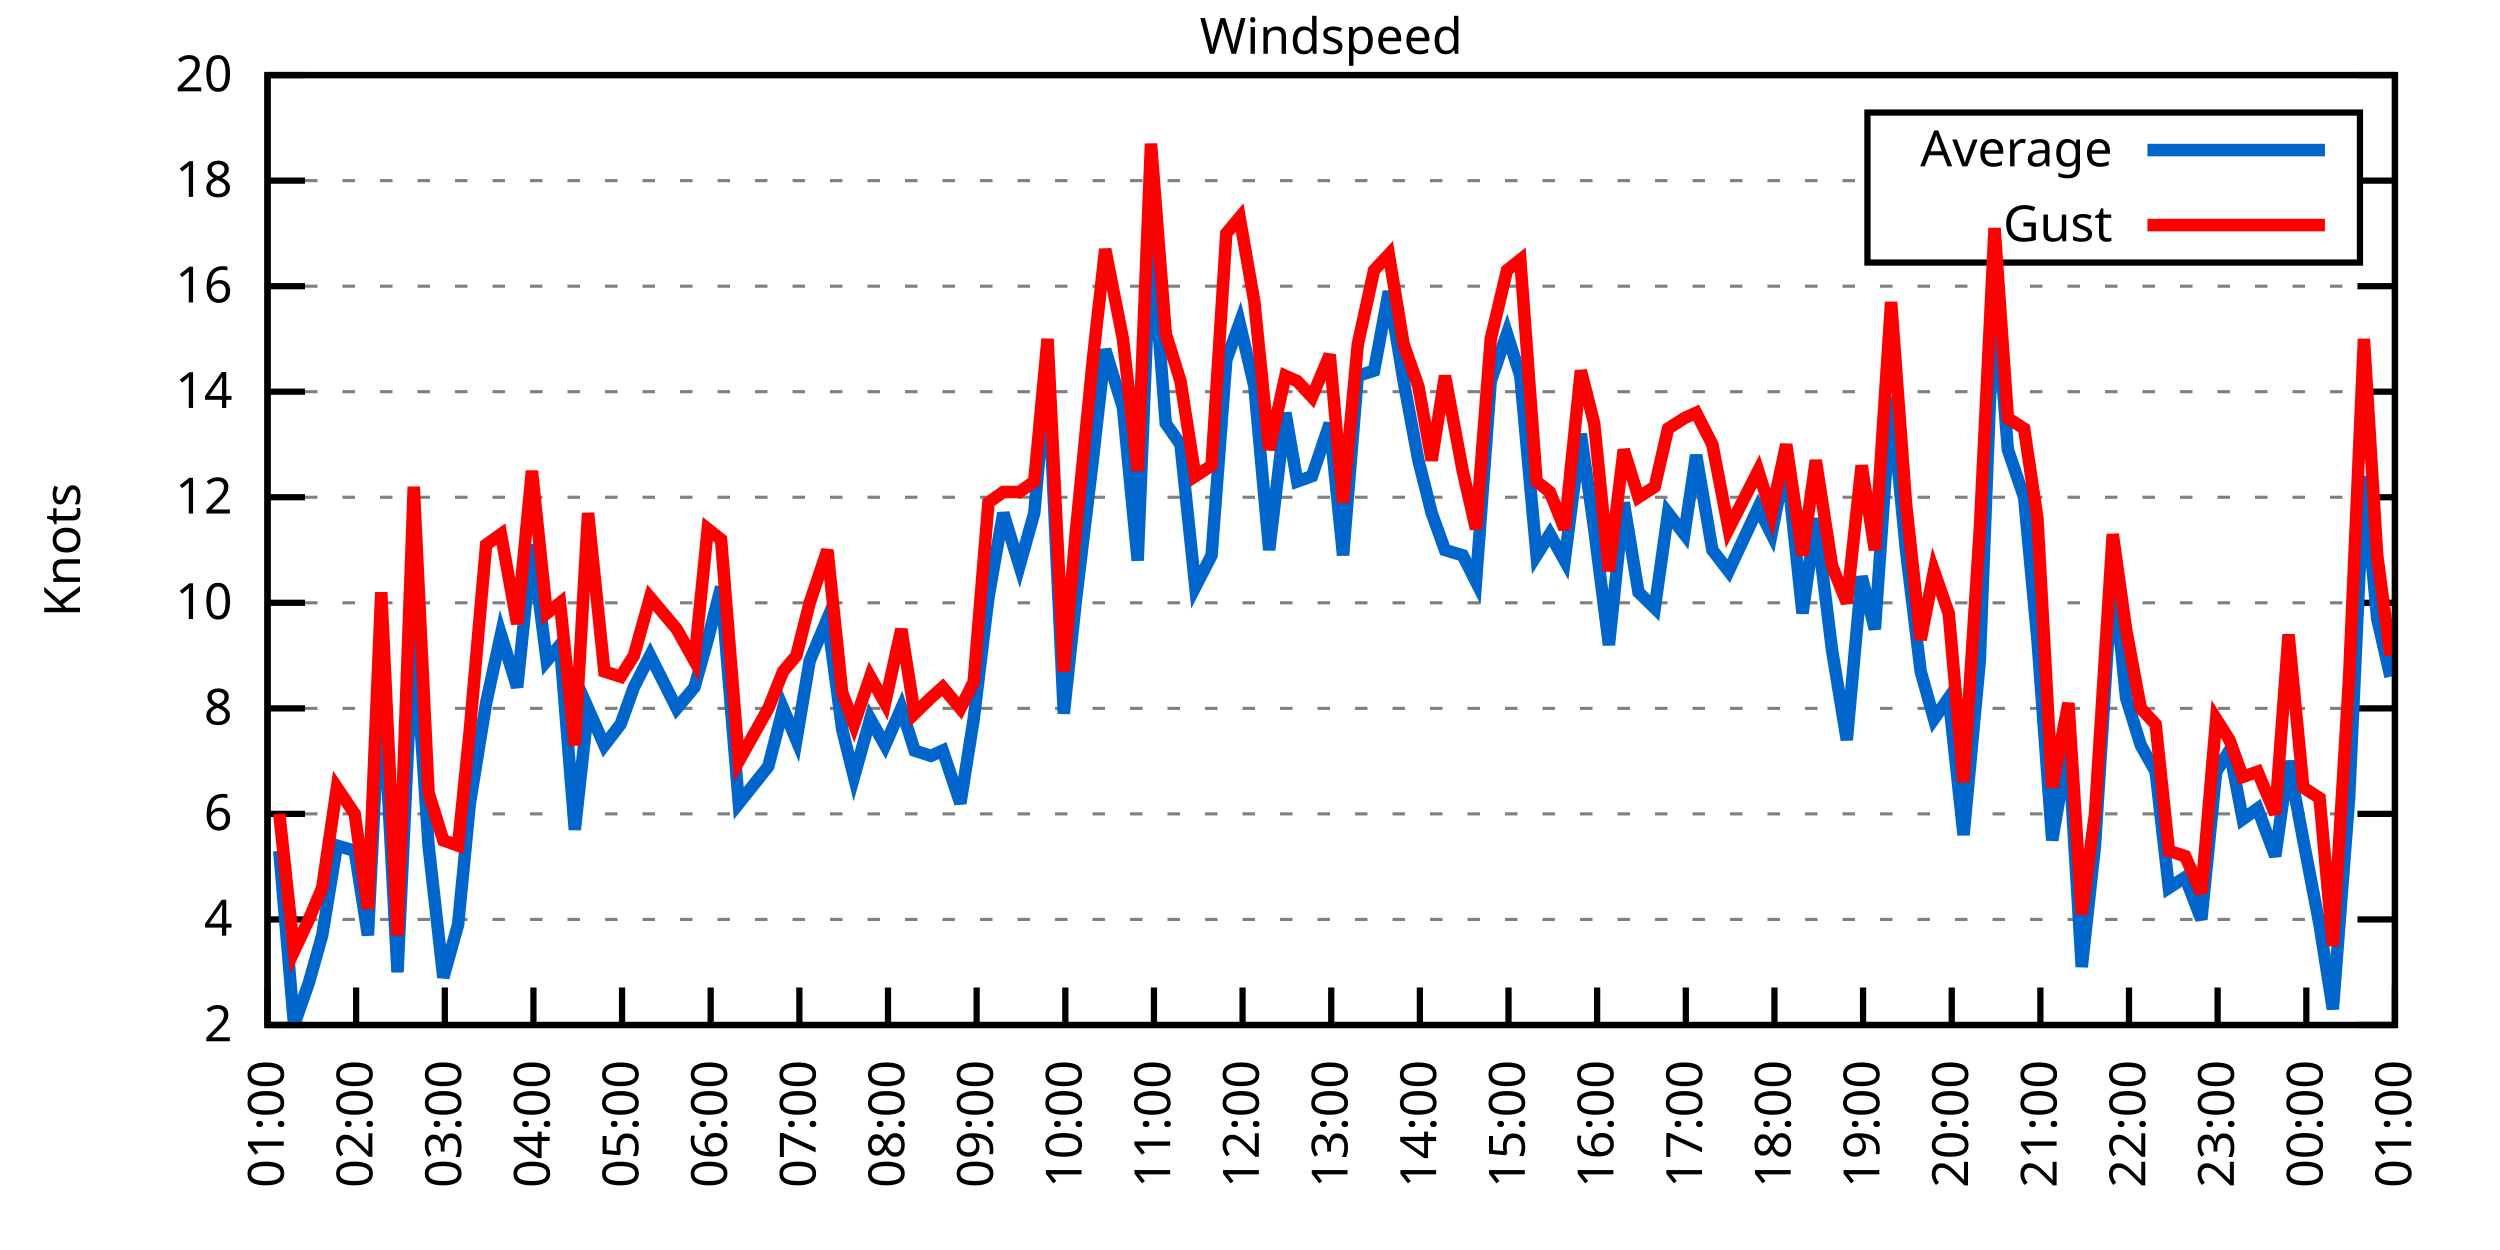
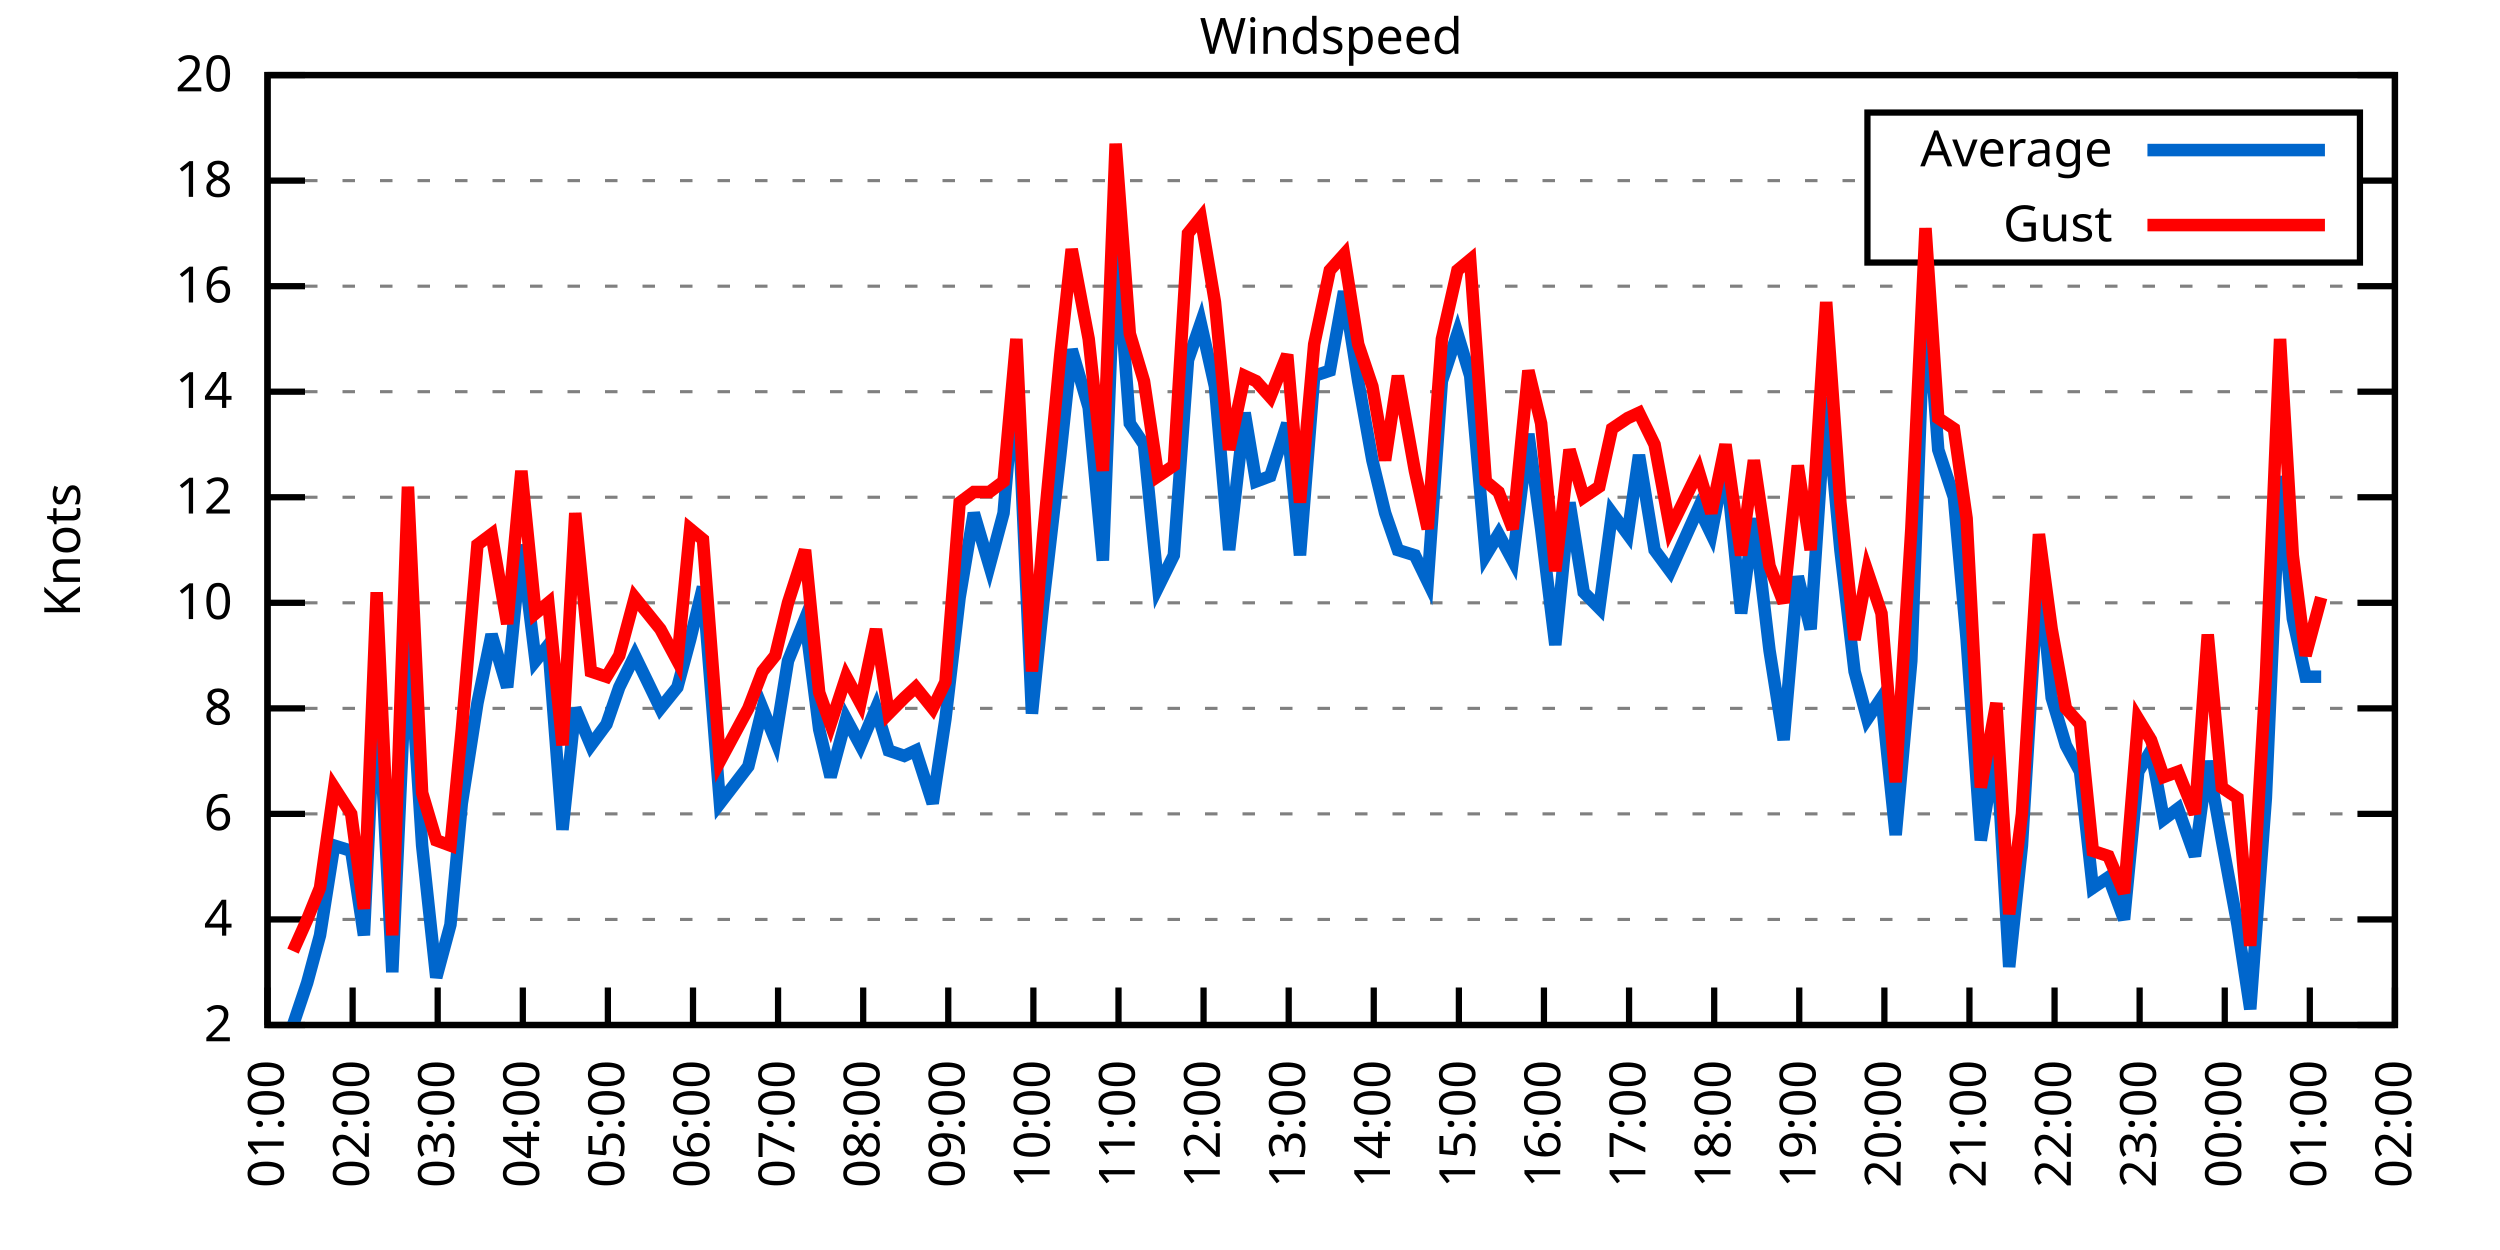
<svg xmlns="http://www.w3.org/2000/svg" xmlns:xlink="http://www.w3.org/1999/xlink" width="400" height="200" viewBox="0 0 400 200">
  <g id="gnuplot_canvas">
    <rect x="0" y="0" width="400" height="200" fill="none" />
    <defs>
      <circle id="gpDot" r="0.5" stroke-width="0.5" stroke="currentColor" />
      <path id="gpPt0" stroke-width="0.333" stroke="currentColor" d="M-1,0 h2 M0,-1 v2" />
      <path id="gpPt1" stroke-width="0.333" stroke="currentColor" d="M-1,-1 L1,1 M1,-1 L-1,1" />
      <path id="gpPt2" stroke-width="0.333" stroke="currentColor" d="M-1,0 L1,0 M0,-1 L0,1 M-1,-1 L1,1 M-1,1 L1,-1" />
      <rect id="gpPt3" stroke-width="0.333" stroke="currentColor" x="-1" y="-1" width="2" height="2" />
      <rect id="gpPt4" stroke-width="0.333" stroke="currentColor" fill="currentColor" x="-1" y="-1" width="2" height="2" />
      <circle id="gpPt5" stroke-width="0.333" stroke="currentColor" cx="0" cy="0" r="1" />
      <use xlink:href="#gpPt5" id="gpPt6" fill="currentColor" stroke="none" />
      <path id="gpPt7" stroke-width="0.333" stroke="currentColor" d="M0,-1.33 L-1.33,0.67 L1.33,0.67 z" />
      <use xlink:href="#gpPt7" id="gpPt8" fill="currentColor" stroke="none" />
      <use xlink:href="#gpPt7" id="gpPt9" stroke="currentColor" transform="rotate(180)" />
      <use xlink:href="#gpPt9" id="gpPt10" fill="currentColor" stroke="none" />
      <use xlink:href="#gpPt3" id="gpPt11" stroke="currentColor" transform="rotate(45)" />
      <use xlink:href="#gpPt11" id="gpPt12" fill="currentColor" stroke="none" />
      <path id="gpPt13" stroke-width="0.333" stroke="currentColor" d="M0,1.330 L1.265,0.411 L0.782,-1.067 L-0.782,-1.076 L-1.265,0.411 z" />
      <use xlink:href="#gpPt13" id="gpPt14" fill="currentColor" stroke="none" />
      <filter id="textbox" filterUnits="objectBoundingBox" x="0" y="0" height="1" width="1">
        <feFlood flood-color="white" flood-opacity="1" result="bgnd" />
        <feComposite in="SourceGraphic" in2="bgnd" operator="atop" />
      </filter>
      <filter id="greybox" filterUnits="objectBoundingBox" x="0" y="0" height="1" width="1">
        <feFlood flood-color="lightgrey" flood-opacity="1" result="grey" />
        <feComposite in="SourceGraphic" in2="grey" operator="atop" />
      </filter>
    </defs>
    <g fill="none" color="white" stroke="currentColor" stroke-width="1.00" stroke-linecap="butt" stroke-linejoin="miter">
</g>
    <g fill="none" color="black" stroke="currentColor" stroke-width="1.00" stroke-linecap="butt" stroke-linejoin="miter">
      <g stroke="none" shape-rendering="crispEdges">
        <polygon fill="rgb(255, 255, 255)" points="42.80,164.00 383.18,164.00 383.18,12.02 42.80,12.02 " />
      </g>
    </g>
    <g fill="none" color="black" stroke="currentColor" stroke-width="1.00" stroke-linecap="butt" stroke-linejoin="miter">
</g>
    <g fill="none" color="black" stroke="black" stroke-width="0.50" stroke-linecap="butt" stroke-linejoin="miter">
</g>
    <g fill="none" color="gray" stroke="currentColor" stroke-width="0.50" stroke-linecap="butt" stroke-linejoin="miter">
      <path stroke="gray" stroke-dasharray="2,4" class="gridline" d="M42.80,164.00 L383.19,164.00  " />
    </g>
    <g fill="none" color="gray" stroke="gray" stroke-width="1.00" stroke-linecap="butt" stroke-linejoin="miter">
</g>
    <g fill="none" color="black" stroke="currentColor" stroke-width="1.00" stroke-linecap="butt" stroke-linejoin="miter">
      <path stroke="black" d="M42.80,164.00 L48.80,164.00 M383.19,164.00 L377.19,164.00  " />
      <g transform="translate(37.20,166.60)" stroke="none" fill="black" font-family="Sans" font-size="8.00" text-anchor="end">
        <text>
          <tspan font-family="Sans"> 2</tspan>
        </text>
      </g>
    </g>
    <g fill="none" color="black" stroke="currentColor" stroke-width="1.00" stroke-linecap="butt" stroke-linejoin="miter">
</g>
    <g fill="none" color="black" stroke="black" stroke-width="0.50" stroke-linecap="butt" stroke-linejoin="miter">
</g>
    <g fill="none" color="gray" stroke="currentColor" stroke-width="0.50" stroke-linecap="butt" stroke-linejoin="miter">
      <path stroke="gray" stroke-dasharray="2,4" class="gridline" d="M42.80,147.11 L383.19,147.11  " />
    </g>
    <g fill="none" color="gray" stroke="gray" stroke-width="1.00" stroke-linecap="butt" stroke-linejoin="miter">
</g>
    <g fill="none" color="black" stroke="currentColor" stroke-width="1.00" stroke-linecap="butt" stroke-linejoin="miter">
      <path stroke="black" d="M42.80,147.11 L48.80,147.11 M383.19,147.11 L377.19,147.11  " />
      <g transform="translate(37.20,149.71)" stroke="none" fill="black" font-family="Sans" font-size="8.00" text-anchor="end">
        <text>
          <tspan font-family="Sans"> 4</tspan>
        </text>
      </g>
    </g>
    <g fill="none" color="black" stroke="currentColor" stroke-width="1.00" stroke-linecap="butt" stroke-linejoin="miter">
</g>
    <g fill="none" color="black" stroke="black" stroke-width="0.50" stroke-linecap="butt" stroke-linejoin="miter">
</g>
    <g fill="none" color="gray" stroke="currentColor" stroke-width="0.50" stroke-linecap="butt" stroke-linejoin="miter">
      <path stroke="gray" stroke-dasharray="2,4" class="gridline" d="M42.80,130.22 L383.19,130.22  " />
    </g>
    <g fill="none" color="gray" stroke="gray" stroke-width="1.00" stroke-linecap="butt" stroke-linejoin="miter">
</g>
    <g fill="none" color="black" stroke="currentColor" stroke-width="1.00" stroke-linecap="butt" stroke-linejoin="miter">
      <path stroke="black" d="M42.80,130.22 L48.80,130.22 M383.19,130.22 L377.19,130.22  " />
      <g transform="translate(37.20,132.82)" stroke="none" fill="black" font-family="Sans" font-size="8.00" text-anchor="end">
        <text>
          <tspan font-family="Sans"> 6</tspan>
        </text>
      </g>
    </g>
    <g fill="none" color="black" stroke="currentColor" stroke-width="1.00" stroke-linecap="butt" stroke-linejoin="miter">
</g>
    <g fill="none" color="black" stroke="black" stroke-width="0.50" stroke-linecap="butt" stroke-linejoin="miter">
</g>
    <g fill="none" color="gray" stroke="currentColor" stroke-width="0.50" stroke-linecap="butt" stroke-linejoin="miter">
      <path stroke="gray" stroke-dasharray="2,4" class="gridline" d="M42.80,113.34 L383.19,113.34  " />
    </g>
    <g fill="none" color="gray" stroke="gray" stroke-width="1.00" stroke-linecap="butt" stroke-linejoin="miter">
</g>
    <g fill="none" color="black" stroke="currentColor" stroke-width="1.00" stroke-linecap="butt" stroke-linejoin="miter">
      <path stroke="black" d="M42.80,113.34 L48.80,113.34 M383.19,113.34 L377.19,113.34  " />
      <g transform="translate(37.20,115.94)" stroke="none" fill="black" font-family="Sans" font-size="8.00" text-anchor="end">
        <text>
          <tspan font-family="Sans"> 8</tspan>
        </text>
      </g>
    </g>
    <g fill="none" color="black" stroke="currentColor" stroke-width="1.00" stroke-linecap="butt" stroke-linejoin="miter">
</g>
    <g fill="none" color="black" stroke="black" stroke-width="0.50" stroke-linecap="butt" stroke-linejoin="miter">
</g>
    <g fill="none" color="gray" stroke="currentColor" stroke-width="0.50" stroke-linecap="butt" stroke-linejoin="miter">
      <path stroke="gray" stroke-dasharray="2,4" class="gridline" d="M42.80,96.45 L383.19,96.45  " />
    </g>
    <g fill="none" color="gray" stroke="gray" stroke-width="1.00" stroke-linecap="butt" stroke-linejoin="miter">
</g>
    <g fill="none" color="black" stroke="currentColor" stroke-width="1.00" stroke-linecap="butt" stroke-linejoin="miter">
      <path stroke="black" d="M42.80,96.45 L48.80,96.45 M383.19,96.45 L377.19,96.45  " />
      <g transform="translate(37.20,99.05)" stroke="none" fill="black" font-family="Sans" font-size="8.00" text-anchor="end">
        <text>
          <tspan font-family="Sans"> 10</tspan>
        </text>
      </g>
    </g>
    <g fill="none" color="black" stroke="currentColor" stroke-width="1.00" stroke-linecap="butt" stroke-linejoin="miter">
</g>
    <g fill="none" color="black" stroke="black" stroke-width="0.50" stroke-linecap="butt" stroke-linejoin="miter">
</g>
    <g fill="none" color="gray" stroke="currentColor" stroke-width="0.50" stroke-linecap="butt" stroke-linejoin="miter">
      <path stroke="gray" stroke-dasharray="2,4" class="gridline" d="M42.80,79.56 L383.19,79.56  " />
    </g>
    <g fill="none" color="gray" stroke="gray" stroke-width="1.00" stroke-linecap="butt" stroke-linejoin="miter">
</g>
    <g fill="none" color="black" stroke="currentColor" stroke-width="1.00" stroke-linecap="butt" stroke-linejoin="miter">
      <path stroke="black" d="M42.80,79.56 L48.80,79.56 M383.19,79.56 L377.19,79.56  " />
      <g transform="translate(37.20,82.16)" stroke="none" fill="black" font-family="Sans" font-size="8.00" text-anchor="end">
        <text>
          <tspan font-family="Sans"> 12</tspan>
        </text>
      </g>
    </g>
    <g fill="none" color="black" stroke="currentColor" stroke-width="1.00" stroke-linecap="butt" stroke-linejoin="miter">
</g>
    <g fill="none" color="black" stroke="black" stroke-width="0.50" stroke-linecap="butt" stroke-linejoin="miter">
</g>
    <g fill="none" color="gray" stroke="currentColor" stroke-width="0.50" stroke-linecap="butt" stroke-linejoin="miter">
      <path stroke="gray" stroke-dasharray="2,4" class="gridline" d="M42.80,62.67 L383.19,62.67  " />
    </g>
    <g fill="none" color="gray" stroke="gray" stroke-width="1.00" stroke-linecap="butt" stroke-linejoin="miter">
</g>
    <g fill="none" color="black" stroke="currentColor" stroke-width="1.00" stroke-linecap="butt" stroke-linejoin="miter">
      <path stroke="black" d="M42.80,62.67 L48.80,62.67 M383.19,62.67 L377.19,62.67  " />
      <g transform="translate(37.20,65.27)" stroke="none" fill="black" font-family="Sans" font-size="8.00" text-anchor="end">
        <text>
          <tspan font-family="Sans"> 14</tspan>
        </text>
      </g>
    </g>
    <g fill="none" color="black" stroke="currentColor" stroke-width="1.00" stroke-linecap="butt" stroke-linejoin="miter">
</g>
    <g fill="none" color="black" stroke="black" stroke-width="0.50" stroke-linecap="butt" stroke-linejoin="miter">
</g>
    <g fill="none" color="gray" stroke="currentColor" stroke-width="0.50" stroke-linecap="butt" stroke-linejoin="miter">
      <path stroke="gray" stroke-dasharray="2,4" class="gridline" d="M42.80,45.79 L383.19,45.79  " />
    </g>
    <g fill="none" color="gray" stroke="gray" stroke-width="1.00" stroke-linecap="butt" stroke-linejoin="miter">
</g>
    <g fill="none" color="black" stroke="currentColor" stroke-width="1.00" stroke-linecap="butt" stroke-linejoin="miter">
      <path stroke="black" d="M42.80,45.79 L48.80,45.79 M383.19,45.79 L377.19,45.79  " />
      <g transform="translate(37.20,48.39)" stroke="none" fill="black" font-family="Sans" font-size="8.00" text-anchor="end">
        <text>
          <tspan font-family="Sans"> 16</tspan>
        </text>
      </g>
    </g>
    <g fill="none" color="black" stroke="currentColor" stroke-width="1.00" stroke-linecap="butt" stroke-linejoin="miter">
</g>
    <g fill="none" color="black" stroke="black" stroke-width="0.50" stroke-linecap="butt" stroke-linejoin="miter">
</g>
    <g fill="none" color="gray" stroke="currentColor" stroke-width="0.50" stroke-linecap="butt" stroke-linejoin="miter">
      <path stroke="gray" stroke-dasharray="2,4" class="gridline" d="M42.80,28.90 L298.79,28.90 M377.59,28.90 L383.19,28.90  " />
    </g>
    <g fill="none" color="gray" stroke="gray" stroke-width="1.00" stroke-linecap="butt" stroke-linejoin="miter">
</g>
    <g fill="none" color="black" stroke="currentColor" stroke-width="1.00" stroke-linecap="butt" stroke-linejoin="miter">
      <path stroke="black" d="M42.80,28.90 L48.80,28.90 M383.19,28.90 L377.19,28.90  " />
      <g transform="translate(37.20,31.50)" stroke="none" fill="black" font-family="Sans" font-size="8.00" text-anchor="end">
        <text>
          <tspan font-family="Sans"> 18</tspan>
        </text>
      </g>
    </g>
    <g fill="none" color="black" stroke="currentColor" stroke-width="1.00" stroke-linecap="butt" stroke-linejoin="miter">
</g>
    <g fill="none" color="black" stroke="black" stroke-width="0.50" stroke-linecap="butt" stroke-linejoin="miter">
</g>
    <g fill="none" color="gray" stroke="currentColor" stroke-width="0.50" stroke-linecap="butt" stroke-linejoin="miter">
      <path stroke="gray" stroke-dasharray="2,4" class="gridline" d="M42.80,12.01 L383.19,12.01  " />
    </g>
    <g fill="none" color="gray" stroke="gray" stroke-width="1.00" stroke-linecap="butt" stroke-linejoin="miter">
</g>
    <g fill="none" color="black" stroke="currentColor" stroke-width="1.00" stroke-linecap="butt" stroke-linejoin="miter">
      <path stroke="black" d="M42.80,12.01 L48.80,12.01 M383.19,12.01 L377.19,12.01  " />
      <g transform="translate(37.20,14.61)" stroke="none" fill="black" font-family="Sans" font-size="8.00" text-anchor="end">
        <text>
          <tspan font-family="Sans"> 20</tspan>
        </text>
      </g>
    </g>
    <g fill="none" color="black" stroke="currentColor" stroke-width="1.00" stroke-linecap="butt" stroke-linejoin="miter">
      <path stroke="black" d="M42.80,164.00 L42.80,158.00  " />
      <g transform="translate(45.40,169.60) rotate(270.00)" stroke="none" fill="black" font-family="Sans" font-size="8.00" text-anchor="end">
        <text>
          <tspan font-family="Sans">01:00</tspan>
        </text>
      </g>
    </g>
    <g fill="none" color="black" stroke="currentColor" stroke-width="1.00" stroke-linecap="butt" stroke-linejoin="miter">
-       <path stroke="black" d="M56.98,164.00 L56.98,158.00  " />
-       <g transform="translate(59.58,169.60) rotate(270.00)" stroke="none" fill="black" font-family="Sans" font-size="8.00" text-anchor="end">
+       <path stroke="black" d="M56.42,164.00 L56.42,158.00  " />
+       <g transform="translate(59.02,169.60) rotate(270.00)" stroke="none" fill="black" font-family="Sans" font-size="8.00" text-anchor="end">
        <text>
          <tspan font-family="Sans">02:00</tspan>
        </text>
      </g>
    </g>
    <g fill="none" color="black" stroke="currentColor" stroke-width="1.00" stroke-linecap="butt" stroke-linejoin="miter">
-       <path stroke="black" d="M71.17,164.00 L71.17,158.00  " />
-       <g transform="translate(73.77,169.60) rotate(270.00)" stroke="none" fill="black" font-family="Sans" font-size="8.00" text-anchor="end">
+       <path stroke="black" d="M70.03,164.00 L70.03,158.00  " />
+       <g transform="translate(72.63,169.60) rotate(270.00)" stroke="none" fill="black" font-family="Sans" font-size="8.00" text-anchor="end">
        <text>
          <tspan font-family="Sans">03:00</tspan>
        </text>
      </g>
    </g>
    <g fill="none" color="black" stroke="currentColor" stroke-width="1.00" stroke-linecap="butt" stroke-linejoin="miter">
-       <path stroke="black" d="M85.35,164.00 L85.35,158.00  " />
-       <g transform="translate(87.95,169.60) rotate(270.00)" stroke="none" fill="black" font-family="Sans" font-size="8.00" text-anchor="end">
+       <path stroke="black" d="M83.65,164.00 L83.65,158.00  " />
+       <g transform="translate(86.25,169.60) rotate(270.00)" stroke="none" fill="black" font-family="Sans" font-size="8.00" text-anchor="end">
        <text>
          <tspan font-family="Sans">04:00</tspan>
        </text>
      </g>
    </g>
    <g fill="none" color="black" stroke="currentColor" stroke-width="1.00" stroke-linecap="butt" stroke-linejoin="miter">
-       <path stroke="black" d="M99.53,164.00 L99.53,158.00  " />
-       <g transform="translate(102.13,169.60) rotate(270.00)" stroke="none" fill="black" font-family="Sans" font-size="8.00" text-anchor="end">
+       <path stroke="black" d="M97.26,164.00 L97.26,158.00  " />
+       <g transform="translate(99.86,169.60) rotate(270.00)" stroke="none" fill="black" font-family="Sans" font-size="8.00" text-anchor="end">
        <text>
          <tspan font-family="Sans">05:00</tspan>
        </text>
      </g>
    </g>
    <g fill="none" color="black" stroke="currentColor" stroke-width="1.00" stroke-linecap="butt" stroke-linejoin="miter">
-       <path stroke="black" d="M113.71,164.00 L113.71,158.00  " />
-       <g transform="translate(116.31,169.60) rotate(270.00)" stroke="none" fill="black" font-family="Sans" font-size="8.00" text-anchor="end">
+       <path stroke="black" d="M110.88,164.00 L110.88,158.00  " />
+       <g transform="translate(113.48,169.60) rotate(270.00)" stroke="none" fill="black" font-family="Sans" font-size="8.00" text-anchor="end">
        <text>
          <tspan font-family="Sans">06:00</tspan>
        </text>
      </g>
    </g>
    <g fill="none" color="black" stroke="currentColor" stroke-width="1.00" stroke-linecap="butt" stroke-linejoin="miter">
-       <path stroke="black" d="M127.90,164.00 L127.90,158.00  " />
-       <g transform="translate(130.50,169.60) rotate(270.00)" stroke="none" fill="black" font-family="Sans" font-size="8.00" text-anchor="end">
+       <path stroke="black" d="M124.49,164.00 L124.49,158.00  " />
+       <g transform="translate(127.09,169.60) rotate(270.00)" stroke="none" fill="black" font-family="Sans" font-size="8.00" text-anchor="end">
        <text>
          <tspan font-family="Sans">07:00</tspan>
        </text>
      </g>
    </g>
    <g fill="none" color="black" stroke="currentColor" stroke-width="1.00" stroke-linecap="butt" stroke-linejoin="miter">
-       <path stroke="black" d="M142.08,164.00 L142.08,158.00  " />
-       <g transform="translate(144.68,169.60) rotate(270.00)" stroke="none" fill="black" font-family="Sans" font-size="8.00" text-anchor="end">
+       <path stroke="black" d="M138.11,164.00 L138.11,158.00  " />
+       <g transform="translate(140.71,169.60) rotate(270.00)" stroke="none" fill="black" font-family="Sans" font-size="8.00" text-anchor="end">
        <text>
          <tspan font-family="Sans">08:00</tspan>
        </text>
      </g>
    </g>
    <g fill="none" color="black" stroke="currentColor" stroke-width="1.00" stroke-linecap="butt" stroke-linejoin="miter">
-       <path stroke="black" d="M156.26,164.00 L156.26,158.00  " />
-       <g transform="translate(158.86,169.60) rotate(270.00)" stroke="none" fill="black" font-family="Sans" font-size="8.00" text-anchor="end">
+       <path stroke="black" d="M151.72,164.00 L151.72,158.00  " />
+       <g transform="translate(154.32,169.60) rotate(270.00)" stroke="none" fill="black" font-family="Sans" font-size="8.00" text-anchor="end">
        <text>
          <tspan font-family="Sans">09:00</tspan>
        </text>
      </g>
    </g>
    <g fill="none" color="black" stroke="currentColor" stroke-width="1.00" stroke-linecap="butt" stroke-linejoin="miter">
-       <path stroke="black" d="M170.45,164.00 L170.45,158.00  " />
-       <g transform="translate(173.05,169.60) rotate(270.00)" stroke="none" fill="black" font-family="Sans" font-size="8.00" text-anchor="end">
+       <path stroke="black" d="M165.34,164.00 L165.34,158.00  " />
+       <g transform="translate(167.94,169.60) rotate(270.00)" stroke="none" fill="black" font-family="Sans" font-size="8.00" text-anchor="end">
        <text>
          <tspan font-family="Sans">10:00</tspan>
        </text>
      </g>
    </g>
    <g fill="none" color="black" stroke="currentColor" stroke-width="1.00" stroke-linecap="butt" stroke-linejoin="miter">
-       <path stroke="black" d="M184.63,164.00 L184.63,158.00  " />
-       <g transform="translate(187.23,169.60) rotate(270.00)" stroke="none" fill="black" font-family="Sans" font-size="8.00" text-anchor="end">
+       <path stroke="black" d="M178.96,164.00 L178.96,158.00  " />
+       <g transform="translate(181.56,169.60) rotate(270.00)" stroke="none" fill="black" font-family="Sans" font-size="8.00" text-anchor="end">
        <text>
          <tspan font-family="Sans">11:00</tspan>
        </text>
      </g>
    </g>
    <g fill="none" color="black" stroke="currentColor" stroke-width="1.00" stroke-linecap="butt" stroke-linejoin="miter">
-       <path stroke="black" d="M198.81,164.00 L198.81,158.00  " />
-       <g transform="translate(201.41,169.60) rotate(270.00)" stroke="none" fill="black" font-family="Sans" font-size="8.00" text-anchor="end">
+       <path stroke="black" d="M192.57,164.00 L192.57,158.00  " />
+       <g transform="translate(195.17,169.60) rotate(270.00)" stroke="none" fill="black" font-family="Sans" font-size="8.00" text-anchor="end">
        <text>
          <tspan font-family="Sans">12:00</tspan>
        </text>
      </g>
    </g>
    <g fill="none" color="black" stroke="currentColor" stroke-width="1.00" stroke-linecap="butt" stroke-linejoin="miter">
-       <path stroke="black" d="M213.00,164.00 L213.00,158.00  " />
-       <g transform="translate(215.60,169.60) rotate(270.00)" stroke="none" fill="black" font-family="Sans" font-size="8.00" text-anchor="end">
+       <path stroke="black" d="M206.19,164.00 L206.19,158.00  " />
+       <g transform="translate(208.79,169.60) rotate(270.00)" stroke="none" fill="black" font-family="Sans" font-size="8.00" text-anchor="end">
        <text>
          <tspan font-family="Sans">13:00</tspan>
        </text>
      </g>
    </g>
    <g fill="none" color="black" stroke="currentColor" stroke-width="1.00" stroke-linecap="butt" stroke-linejoin="miter">
-       <path stroke="black" d="M227.18,164.00 L227.18,158.00  " />
-       <g transform="translate(229.78,169.60) rotate(270.00)" stroke="none" fill="black" font-family="Sans" font-size="8.00" text-anchor="end">
+       <path stroke="black" d="M219.80,164.00 L219.80,158.00  " />
+       <g transform="translate(222.40,169.60) rotate(270.00)" stroke="none" fill="black" font-family="Sans" font-size="8.00" text-anchor="end">
        <text>
          <tspan font-family="Sans">14:00</tspan>
        </text>
      </g>
    </g>
    <g fill="none" color="black" stroke="currentColor" stroke-width="1.00" stroke-linecap="butt" stroke-linejoin="miter">
-       <path stroke="black" d="M241.36,164.00 L241.36,158.00  " />
-       <g transform="translate(243.96,169.60) rotate(270.00)" stroke="none" fill="black" font-family="Sans" font-size="8.00" text-anchor="end">
+       <path stroke="black" d="M233.42,164.00 L233.42,158.00  " />
+       <g transform="translate(236.02,169.60) rotate(270.00)" stroke="none" fill="black" font-family="Sans" font-size="8.00" text-anchor="end">
        <text>
          <tspan font-family="Sans">15:00</tspan>
        </text>
      </g>
    </g>
    <g fill="none" color="black" stroke="currentColor" stroke-width="1.00" stroke-linecap="butt" stroke-linejoin="miter">
-       <path stroke="black" d="M255.54,164.00 L255.54,158.00  " />
-       <g transform="translate(258.14,169.60) rotate(270.00)" stroke="none" fill="black" font-family="Sans" font-size="8.00" text-anchor="end">
+       <path stroke="black" d="M247.03,164.00 L247.03,158.00  " />
+       <g transform="translate(249.63,169.60) rotate(270.00)" stroke="none" fill="black" font-family="Sans" font-size="8.00" text-anchor="end">
        <text>
          <tspan font-family="Sans">16:00</tspan>
        </text>
      </g>
    </g>
    <g fill="none" color="black" stroke="currentColor" stroke-width="1.00" stroke-linecap="butt" stroke-linejoin="miter">
-       <path stroke="black" d="M269.73,164.00 L269.73,158.00  " />
-       <g transform="translate(272.33,169.60) rotate(270.00)" stroke="none" fill="black" font-family="Sans" font-size="8.00" text-anchor="end">
+       <path stroke="black" d="M260.65,164.00 L260.65,158.00  " />
+       <g transform="translate(263.25,169.60) rotate(270.00)" stroke="none" fill="black" font-family="Sans" font-size="8.00" text-anchor="end">
        <text>
          <tspan font-family="Sans">17:00</tspan>
        </text>
      </g>
    </g>
    <g fill="none" color="black" stroke="currentColor" stroke-width="1.00" stroke-linecap="butt" stroke-linejoin="miter">
-       <path stroke="black" d="M283.91,164.00 L283.91,158.00  " />
-       <g transform="translate(286.51,169.60) rotate(270.00)" stroke="none" fill="black" font-family="Sans" font-size="8.00" text-anchor="end">
+       <path stroke="black" d="M274.27,164.00 L274.27,158.00  " />
+       <g transform="translate(276.87,169.60) rotate(270.00)" stroke="none" fill="black" font-family="Sans" font-size="8.00" text-anchor="end">
        <text>
          <tspan font-family="Sans">18:00</tspan>
        </text>
      </g>
    </g>
    <g fill="none" color="black" stroke="currentColor" stroke-width="1.00" stroke-linecap="butt" stroke-linejoin="miter">
-       <path stroke="black" d="M298.09,164.00 L298.09,158.00  " />
-       <g transform="translate(300.69,169.60) rotate(270.00)" stroke="none" fill="black" font-family="Sans" font-size="8.00" text-anchor="end">
+       <path stroke="black" d="M287.88,164.00 L287.88,158.00  " />
+       <g transform="translate(290.48,169.60) rotate(270.00)" stroke="none" fill="black" font-family="Sans" font-size="8.00" text-anchor="end">
        <text>
          <tspan font-family="Sans">19:00</tspan>
        </text>
      </g>
    </g>
    <g fill="none" color="black" stroke="currentColor" stroke-width="1.00" stroke-linecap="butt" stroke-linejoin="miter">
-       <path stroke="black" d="M312.28,164.00 L312.28,158.00  " />
-       <g transform="translate(314.88,169.60) rotate(270.00)" stroke="none" fill="black" font-family="Sans" font-size="8.00" text-anchor="end">
+       <path stroke="black" d="M301.50,164.00 L301.50,158.00  " />
+       <g transform="translate(304.10,169.60) rotate(270.00)" stroke="none" fill="black" font-family="Sans" font-size="8.00" text-anchor="end">
        <text>
          <tspan font-family="Sans">20:00</tspan>
        </text>
      </g>
    </g>
    <g fill="none" color="black" stroke="currentColor" stroke-width="1.00" stroke-linecap="butt" stroke-linejoin="miter">
-       <path stroke="black" d="M326.46,164.00 L326.46,158.00  " />
-       <g transform="translate(329.06,169.60) rotate(270.00)" stroke="none" fill="black" font-family="Sans" font-size="8.00" text-anchor="end">
+       <path stroke="black" d="M315.11,164.00 L315.11,158.00  " />
+       <g transform="translate(317.71,169.60) rotate(270.00)" stroke="none" fill="black" font-family="Sans" font-size="8.00" text-anchor="end">
        <text>
          <tspan font-family="Sans">21:00</tspan>
        </text>
      </g>
    </g>
    <g fill="none" color="black" stroke="currentColor" stroke-width="1.00" stroke-linecap="butt" stroke-linejoin="miter">
-       <path stroke="black" d="M340.64,164.00 L340.64,158.00  " />
-       <g transform="translate(343.24,169.60) rotate(270.00)" stroke="none" fill="black" font-family="Sans" font-size="8.00" text-anchor="end">
+       <path stroke="black" d="M328.73,164.00 L328.73,158.00  " />
+       <g transform="translate(331.33,169.60) rotate(270.00)" stroke="none" fill="black" font-family="Sans" font-size="8.00" text-anchor="end">
        <text>
          <tspan font-family="Sans">22:00</tspan>
        </text>
      </g>
    </g>
    <g fill="none" color="black" stroke="currentColor" stroke-width="1.00" stroke-linecap="butt" stroke-linejoin="miter">
-       <path stroke="black" d="M354.82,164.00 L354.82,158.00  " />
-       <g transform="translate(357.42,169.60) rotate(270.00)" stroke="none" fill="black" font-family="Sans" font-size="8.00" text-anchor="end">
+       <path stroke="black" d="M342.34,164.00 L342.34,158.00  " />
+       <g transform="translate(344.94,169.60) rotate(270.00)" stroke="none" fill="black" font-family="Sans" font-size="8.00" text-anchor="end">
        <text>
          <tspan font-family="Sans">23:00</tspan>
        </text>
      </g>
    </g>
    <g fill="none" color="black" stroke="currentColor" stroke-width="1.00" stroke-linecap="butt" stroke-linejoin="miter">
-       <path stroke="black" d="M369.01,164.00 L369.01,158.00  " />
-       <g transform="translate(371.61,169.60) rotate(270.00)" stroke="none" fill="black" font-family="Sans" font-size="8.00" text-anchor="end">
+       <path stroke="black" d="M355.96,164.00 L355.96,158.00  " />
+       <g transform="translate(358.56,169.60) rotate(270.00)" stroke="none" fill="black" font-family="Sans" font-size="8.00" text-anchor="end">
        <text>
          <tspan font-family="Sans">00:00</tspan>
+         </text>
+       </g>
+     </g>
+     <g fill="none" color="black" stroke="currentColor" stroke-width="1.00" stroke-linecap="butt" stroke-linejoin="miter">
+       <path stroke="black" d="M369.57,164.00 L369.57,158.00  " />
+       <g transform="translate(372.17,169.60) rotate(270.00)" stroke="none" fill="black" font-family="Sans" font-size="8.00" text-anchor="end">
+         <text>
+           <tspan font-family="Sans">01:00</tspan>
        </text>
      </g>
    </g>
    <g fill="none" color="black" stroke="currentColor" stroke-width="1.00" stroke-linecap="butt" stroke-linejoin="miter">
      <path stroke="black" d="M383.19,164.00 L383.19,158.00  " />
      <g transform="translate(385.79,169.60) rotate(270.00)" stroke="none" fill="black" font-family="Sans" font-size="8.00" text-anchor="end">
        <text>
-           <tspan font-family="Sans">01:00</tspan>
+           <tspan font-family="Sans">02:00</tspan>
        </text>
      </g>
    </g>
    <g fill="none" color="black" stroke="currentColor" stroke-width="1.00" stroke-linecap="butt" stroke-linejoin="miter">
</g>
    <g fill="none" color="black" stroke="currentColor" stroke-width="1.00" stroke-linecap="butt" stroke-linejoin="miter">
      <path stroke="black" d="M42.80,12.01 L42.80,164.00 L383.19,164.00 L383.19,12.01 L42.80,12.01 Z  " />
    </g>
    <g fill="none" color="black" stroke="currentColor" stroke-width="1.00" stroke-linecap="butt" stroke-linejoin="miter">
</g>
    <g fill="none" color="black" stroke="currentColor" stroke-width="1.00" stroke-linecap="butt" stroke-linejoin="miter">
      <path stroke="black" d="M298.79,42.01 L298.79,18.01 L377.59,18.01 L377.59,42.01 L298.79,42.01 Z  " />
    </g>
    <g id="Windspeed_plot_1">
      <g fill="none" color="white" stroke="black" stroke-width="2.00" stroke-linecap="butt" stroke-linejoin="miter">
</g>
      <g fill="none" color="black" stroke="currentColor" stroke-width="2.00" stroke-linecap="butt" stroke-linejoin="miter">
        <g transform="translate(337.99,26.61)" stroke="none" fill="black" font-family="Sans" font-size="8.00" text-anchor="end">
          <text>
            <tspan font-family="Sans">Average</tspan>
          </text>
        </g>
      </g>
      <g fill="none" color="black" stroke="currentColor" stroke-width="2.00" stroke-linecap="butt" stroke-linejoin="miter">
-         <path stroke="rgb(  0, 102, 204)" d="M343.59,24.01 L371.99,24.01 M44.69,136.14 L47.05,164.00 L49.42,157.24 L51.55,149.65 L53.91,135.29 L56.75,136.14   L58.87,149.65 L61.00,106.58 L63.60,155.56 L66.20,99.83 L68.57,135.29 L70.93,156.40 L73.29,147.96 L75.18,128.54   L77.78,112.49 L80.15,101.52 L82.75,109.96 L85.11,87.16 L87.48,105.74 L89.60,103.20 L91.97,132.76 L94.09,113.34   L96.70,119.25 L99.30,115.87 L101.42,109.96 L104.02,104.89 L106.15,109.11 L108.28,113.34 L111.11,109.96 L113.24,102.36   L115.37,93.92 L118.21,128.54 L122.93,122.62 L125.30,113.34 L127.42,118.40 L129.55,105.74 L132.39,98.98 L134.75,116.71   L136.64,124.31 L139.24,115.03 L141.61,119.25 L144.21,113.34 L146.34,120.09 L148.94,120.94 L150.83,120.09 L153.66,128.54   L155.79,115.03 L158.15,95.60 L160.52,82.09 L163.12,90.54 L165.48,82.09 L167.61,58.45 L170.21,114.18 L172.10,96.45   L174.94,72.81 L176.83,55.92 L179.67,65.21 L182.03,89.69 L184.16,37.34 L186.52,67.74 L188.88,71.12 L191.25,93.92   L193.85,88.85 L196.21,57.61 L198.34,51.70 L200.70,61.83 L203.07,88.00 L205.67,66.05 L207.56,77.03 L209.92,76.18   L212.76,67.74 L214.89,88.85 L217.25,60.14 L219.85,59.30 L222.21,46.63 L224.58,60.98 L226.94,73.65 L229.07,82.09   L231.20,88.00 L234.03,88.85 L236.16,93.07 L238.52,60.98 L241.12,53.39 L243.25,60.14 L245.85,88.85 L247.98,85.47   L250.34,89.69 L252.94,69.43 L255.07,84.63 L257.43,103.20 L259.80,80.41 L262.16,94.76 L264.76,97.29 L266.89,82.09   L269.49,85.47 L271.38,72.81 L273.98,88.00 L276.58,91.38 L281.31,81.25 L283.44,85.47 L285.80,73.65 L288.40,98.14   L290.53,82.94 L293.13,104.05 L295.49,118.40 L297.86,92.23 L299.98,100.67 L302.58,63.52 L304.95,88.00 L307.31,107.43   L309.44,115.03 L311.80,111.65 L314.17,133.60 L316.77,105.74 L319.13,44.94 L321.26,71.96 L323.86,79.56 L325.99,102.36   L328.35,134.45 L330.95,119.25 L333.08,154.71 L335.20,135.29 L338.04,90.54 L340.17,111.65 L342.53,119.25 L344.90,123.47   L347.02,142.05 L349.62,140.36 L352.22,147.11 L354.59,123.47 L356.72,120.09 L358.84,131.07 L361.21,129.38 L364.04,136.98   L366.17,121.78 L368.53,134.45 L371.13,147.96 L373.26,161.47 L375.86,127.69 L378.23,76.18 L380.35,98.98 L382.48,108.27    " />
+         <path stroke="rgb(  0, 102, 204)" d="M343.59,24.01 L371.99,24.01 M46.88,164.00 L49.15,157.24 L51.20,149.65 L53.47,135.29 L56.19,136.14 L58.23,149.65   L60.27,106.58 L62.77,155.56 L65.27,99.83 L67.54,135.29 L69.80,156.40 L72.07,147.96 L73.89,128.54 L76.39,112.49   L78.65,101.52 L81.15,109.96 L83.42,87.16 L85.69,105.74 L87.73,103.20 L90.00,132.76 L92.04,113.34 L94.54,119.25   L97.04,115.87 L99.08,109.96 L101.57,104.89 L103.62,109.11 L105.66,113.34 L108.38,109.96 L110.42,102.36 L112.47,93.92   L115.19,128.54 L119.73,122.62 L122.00,113.34 L124.04,118.40 L126.08,105.74 L128.81,98.98 L131.07,116.71 L132.89,124.31   L135.39,115.03 L137.66,119.25 L140.15,113.34 L142.19,120.09 L144.69,120.94 L146.51,120.09 L149.23,128.54 L151.27,115.03   L153.54,95.60 L155.81,82.09 L158.31,90.54 L160.57,82.09 L162.62,58.45 L165.11,114.18 L166.93,96.45 L169.65,72.81   L171.47,55.92 L174.19,65.21 L176.46,89.69 L178.50,37.34 L180.77,67.74 L183.04,71.12 L185.31,93.92 L187.81,88.85   L190.08,57.61 L192.12,51.70 L194.39,61.83 L196.66,88.00 L199.15,66.05 L200.97,77.03 L203.24,76.18 L205.96,67.74   L208.00,88.85 L210.27,60.14 L212.77,59.30 L215.04,46.63 L217.31,60.98 L219.58,73.65 L221.62,82.09 L223.66,88.00   L226.38,88.85 L228.43,93.07 L230.70,60.98 L233.19,53.39 L235.23,60.14 L237.73,88.85 L239.77,85.47 L242.04,89.69   L244.54,69.43 L246.58,84.63 L248.85,103.20 L251.12,80.41 L253.39,94.76 L255.88,97.29 L257.93,82.09 L260.42,85.47   L262.24,72.81 L264.73,88.00 L267.23,91.38 L271.77,81.25 L273.81,85.47 L276.08,73.65 L278.58,98.14 L280.62,82.94   L283.12,104.05 L285.38,118.40 L287.65,92.23 L289.70,100.67 L292.19,63.52 L294.46,88.00 L296.73,107.43 L298.77,115.03   L301.04,111.65 L303.31,133.60 L305.81,105.74 L308.08,44.94 L310.12,71.96 L312.62,79.56 L314.66,102.36 L316.93,134.45   L319.42,119.25 L321.47,154.71 L323.51,135.29 L326.23,90.54 L328.27,111.65 L330.54,119.25 L332.81,123.47 L334.85,142.05   L337.35,140.36 L339.85,147.11 L342.12,123.47 L344.16,120.09 L346.20,131.07 L348.47,129.38 L351.19,136.98 L353.24,121.78   L355.50,134.45 L358.00,147.96 L360.04,161.47 L362.54,127.69 L364.81,76.18 L366.85,98.98 L368.89,108.27 L371.39,108.27    " />
      </g>
    </g>
    <g id="Windspeed_plot_2">
      <g fill="none" color="black" stroke="currentColor" stroke-width="2.00" stroke-linecap="butt" stroke-linejoin="miter">
        <g transform="translate(337.99,38.61)" stroke="none" fill="black" font-family="Sans" font-size="8.00" text-anchor="end">
          <text>
            <tspan font-family="Sans">Gust</tspan>
          </text>
        </g>
      </g>
      <g fill="none" color="black" stroke="currentColor" stroke-width="2.00" stroke-linecap="butt" stroke-linejoin="miter">
-         <path stroke="rgb(255,   0,   0)" d="M343.59,36.01 L371.99,36.01 M44.69,130.22 L47.05,152.18 L49.42,147.11 L51.55,142.05 L53.91,126.00 L56.75,130.22   L58.87,145.42 L61.00,94.76 L63.60,149.65 L66.20,77.87 L68.57,126.85 L70.93,134.45 L73.29,135.29 L75.18,116.71   L77.78,87.16 L80.15,85.47 L82.75,99.83 L85.11,75.34 L87.48,98.14 L89.60,96.45 L91.97,119.25 L94.09,82.09   L96.70,107.43 L99.30,108.27 L101.42,104.89 L104.02,95.60 L106.15,98.14 L108.28,100.67 L111.11,105.74 L113.24,84.63   L115.37,86.32 L118.21,121.78 L122.93,113.34 L125.30,107.43 L127.42,104.89 L129.55,96.45 L132.39,88.00 L134.75,110.80   L136.64,115.87 L139.24,108.27 L141.61,112.49 L144.21,100.67 L146.34,114.18 L148.94,111.65 L150.83,109.96 L153.66,113.34   L155.79,109.11 L158.15,80.41 L160.52,78.72 L163.12,78.72 L165.48,77.03 L167.61,54.23 L170.21,107.43 L172.10,85.47   L174.94,56.76 L176.83,39.87 L179.67,54.23 L182.03,75.34 L184.16,22.99 L186.52,53.39 L188.88,60.98 L191.25,76.18   L193.85,74.49 L196.21,37.34 L198.34,34.81 L200.70,48.32 L203.07,71.96 L205.67,60.14 L207.56,60.98 L209.92,63.52   L212.76,56.76 L214.89,80.41 L217.25,55.07 L219.85,43.25 L222.21,40.72 L224.58,55.07 L226.94,61.83 L229.07,73.65   L231.20,60.14 L234.03,75.34 L236.16,84.63 L238.52,54.23 L241.12,43.25 L243.25,41.56 L245.85,77.03 L247.98,78.72   L250.34,84.63 L252.94,59.30 L255.07,67.74 L257.43,91.38 L259.80,71.96 L262.16,79.56 L264.76,77.87 L266.89,68.58   L269.49,66.90 L271.38,66.05 L273.98,71.12 L276.58,84.63 L281.31,75.34 L283.44,82.09 L285.80,71.12 L288.40,88.85   L290.53,73.65 L293.13,90.54 L295.49,96.45 L297.86,74.49 L299.98,88.00 L302.58,48.32 L304.95,80.41 L307.31,102.36   L309.44,91.38 L311.80,98.14 L314.17,125.16 L316.77,84.63 L319.13,36.50 L321.26,66.90 L323.86,68.58 L325.99,82.94   L328.35,126.00 L330.95,112.49 L333.08,146.27 L335.20,130.22 L338.04,85.47 L340.17,100.67 L342.53,113.34 L344.90,115.87   L347.02,136.14 L349.62,136.98 L352.22,142.89 L354.59,115.03 L356.72,118.40 L358.84,124.31 L361.21,123.47 L364.04,130.22   L366.17,101.52 L368.53,126.00 L371.13,127.69 L373.26,151.33 L375.86,108.27 L378.23,54.23 L380.35,88.85 L382.48,104.89    " />
+         <path stroke="rgb(255,   0,   0)" d="M343.59,36.01 L371.99,36.01 M46.88,152.18 L49.15,147.11 L51.20,142.05 L53.47,126.00 L56.19,130.22 L58.23,145.42   L60.27,94.76 L62.77,149.65 L65.27,77.87 L67.54,126.85 L69.80,134.45 L72.07,135.29 L73.89,116.71 L76.39,87.16   L78.65,85.47 L81.15,99.83 L83.42,75.34 L85.69,98.14 L87.73,96.45 L90.00,119.25 L92.04,82.09 L94.54,107.43   L97.04,108.27 L99.08,104.89 L101.57,95.60 L103.62,98.14 L105.66,100.67 L108.38,105.74 L110.42,84.63 L112.47,86.32   L115.19,121.78 L119.73,113.34 L122.00,107.43 L124.04,104.89 L126.08,96.45 L128.81,88.00 L131.07,110.80 L132.89,115.87   L135.39,108.27 L137.66,112.49 L140.15,100.67 L142.19,114.18 L144.69,111.65 L146.51,109.96 L149.23,113.34 L151.27,109.11   L153.54,80.41 L155.81,78.72 L158.31,78.72 L160.57,77.03 L162.62,54.23 L165.11,107.43 L166.93,85.47 L169.65,56.76   L171.47,39.87 L174.19,54.23 L176.46,75.34 L178.50,22.99 L180.77,53.39 L183.04,60.98 L185.31,76.18 L187.81,74.49   L190.08,37.34 L192.12,34.81 L194.39,48.32 L196.66,71.96 L199.15,60.14 L200.97,60.98 L203.24,63.52 L205.96,56.76   L208.00,80.41 L210.27,55.07 L212.77,43.25 L215.04,40.72 L217.31,55.07 L219.58,61.83 L221.62,73.65 L223.66,60.14   L226.38,75.34 L228.43,84.63 L230.70,54.23 L233.19,43.25 L235.23,41.56 L237.73,77.03 L239.77,78.72 L242.04,84.63   L244.54,59.30 L246.58,67.74 L248.85,91.38 L251.12,71.96 L253.39,79.56 L255.88,77.87 L257.93,68.58 L260.42,66.90   L262.24,66.05 L264.73,71.12 L267.23,84.63 L271.77,75.34 L273.81,82.09 L276.08,71.12 L278.58,88.85 L280.62,73.65   L283.12,90.54 L285.38,96.45 L287.65,74.49 L289.70,88.00 L292.19,48.32 L294.46,80.41 L296.73,102.36 L298.77,91.38   L301.04,98.14 L303.31,125.16 L305.81,84.63 L308.08,36.50 L310.12,66.90 L312.62,68.58 L314.66,82.94 L316.93,126.00   L319.42,112.49 L321.47,146.27 L323.51,130.22 L326.23,85.47 L328.27,100.67 L330.54,113.34 L332.81,115.87 L334.85,136.14   L337.35,136.98 L339.85,142.89 L342.12,115.03 L344.16,118.40 L346.20,124.31 L348.47,123.47 L351.19,130.22 L353.24,101.52   L355.50,126.00 L358.00,127.69 L360.04,151.33 L362.54,108.27 L364.81,54.23 L366.85,88.85 L368.89,104.89 L371.39,95.60    " />
      </g>
    </g>
    <g fill="none" color="black" stroke="currentColor" stroke-width="2.00" stroke-linecap="butt" stroke-linejoin="miter">
</g>
    <g fill="none" color="black" stroke="black" stroke-width="1.00" stroke-linecap="butt" stroke-linejoin="miter">
</g>
    <g fill="none" color="black" stroke="currentColor" stroke-width="1.00" stroke-linecap="butt" stroke-linejoin="miter">
      <path stroke="black" d="M42.80,12.01 L42.80,164.00 L383.19,164.00 L383.19,12.01 L42.80,12.01 Z  " />
      <g transform="translate(12.80,88.01) rotate(270.00)" stroke="none" fill="black" font-family="Sans" font-size="8.00" text-anchor="middle">
        <text>
          <tspan font-family="Sans">Knots</tspan>
        </text>
      </g>
    </g>
    <g fill="none" color="black" stroke="currentColor" stroke-width="1.00" stroke-linecap="butt" stroke-linejoin="miter">
</g>
    <g fill="none" color="black" stroke="currentColor" stroke-width="1.00" stroke-linecap="butt" stroke-linejoin="miter">
      <g transform="translate(212.99,8.61)" stroke="none" fill="black" font-family="Sans" font-size="8.00" text-anchor="middle">
        <text>
          <tspan font-family="Sans">Windspeed</tspan>
        </text>
      </g>
    </g>
    <g fill="none" color="black" stroke="currentColor" stroke-width="1.00" stroke-linecap="butt" stroke-linejoin="miter">
</g>
  </g>
</svg>
